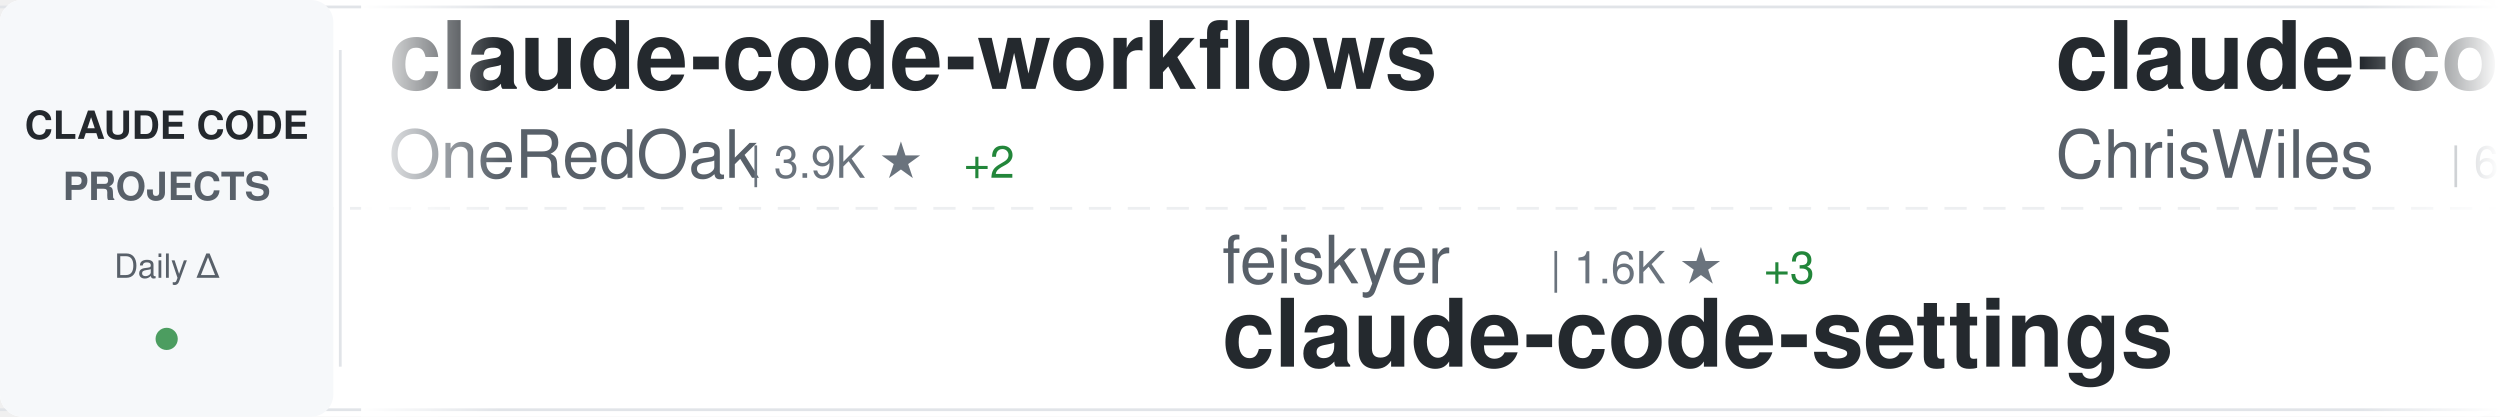
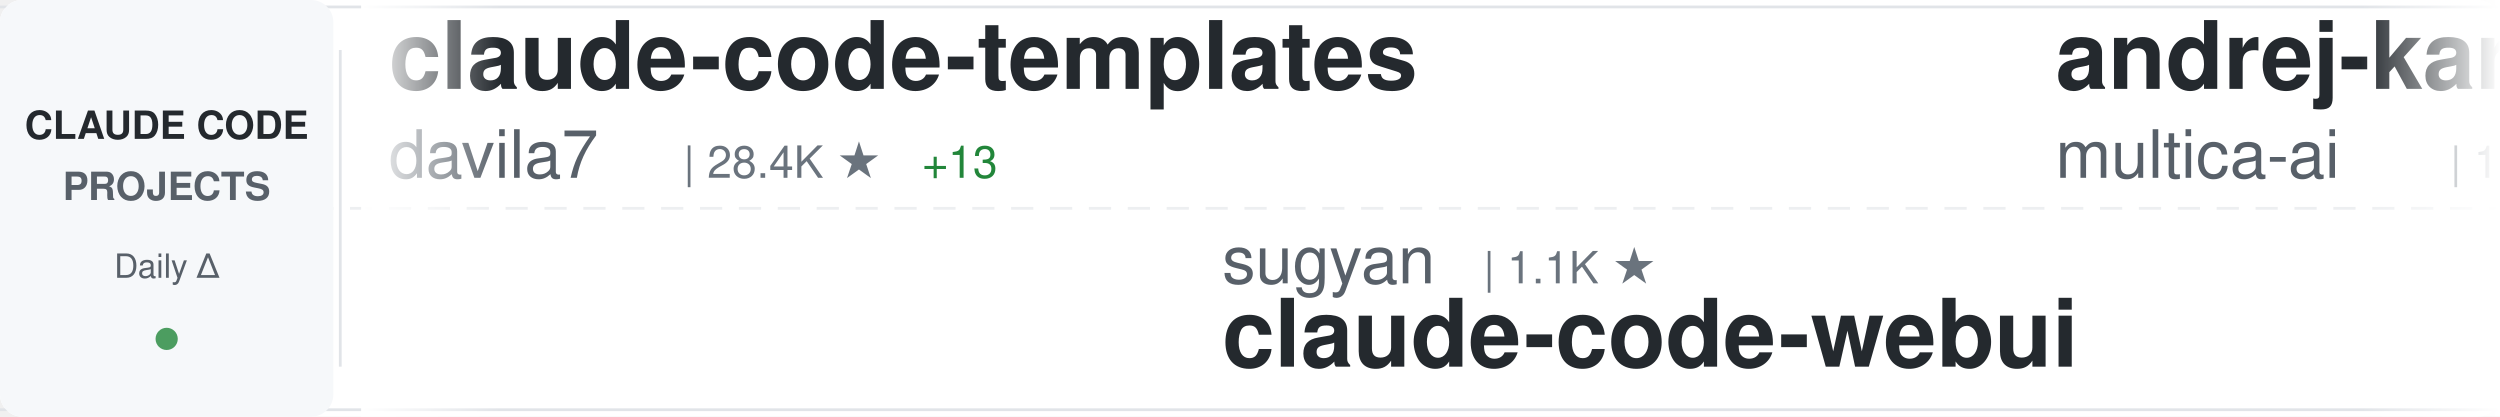
<svg xmlns="http://www.w3.org/2000/svg" width="900" height="150">
  <defs>
    <linearGradient id="awesomeLeftFade" x1="0%" y1="0%" x2="100%" y2="0%">
      <stop offset="0%" style="stop-color:#ffffff;stop-opacity:1" />
      <stop offset="100%" style="stop-color:#ffffff;stop-opacity:0" />
    </linearGradient>
    <linearGradient id="awesomeRightFade" x1="0%" y1="0%" x2="100%" y2="0%">
      <stop offset="0%" style="stop-color:#ffffff;stop-opacity:0" />
      <stop offset="100%" style="stop-color:#ffffff;stop-opacity:1" />
    </linearGradient>
  </defs>
  <rect width="900" height="150" fill="#ffffff" rx="8" />
  <rect x="0" y="2" width="900" height="1" fill="#e1e4e8" />
  <rect x="0" y="147" width="900" height="1" fill="#e1e4e8" />
  <line x1="0" y1="75" x2="900" y2="75" stroke="#e1e4e8" stroke-width="1" stroke-dasharray="8 6" opacity="0.6" />
  <rect x="0" y="0" width="120" height="150" fill="#f6f8fa" rx="8" />
  <text x="60" y="50" font-family="-apple-system, BlinkMacSystemFont, 'Segoe UI', Helvetica, Arial, sans-serif" font-size="14" font-weight="600" fill="#24292e" text-anchor="middle">CLAUDE CODE</text>
  <text x="60" y="72" font-family="-apple-system, BlinkMacSystemFont, 'Segoe UI', Helvetica, Arial, sans-serif" font-size="14" font-weight="600" fill="#586069" text-anchor="middle">PROJECTS</text>
  <text x="60" y="100" font-family="-apple-system, BlinkMacSystemFont, 'Segoe UI', Helvetica, Arial, sans-serif" font-size="12" font-weight="500" fill="#586069" text-anchor="middle">Daily Δ</text>
  <circle cx="60" cy="122" r="4" fill="#22863a" opacity="0.8" />
  <rect x="122" y="18" width="1" height="114" fill="#e1e4e8" />
  <clipPath id="awesomeTickerClip">
    <rect x="130" y="0" width="770" height="150" />
  </clipPath>
  <g clip-path="url(#awesomeTickerClip)">
    <g id="awesomeTickerItems">
      <animateTransform attributeName="transform" attributeType="XML" type="translate" from="0 0" to="-3000 0" dur="54s" repeatCount="indefinite" />
      <g transform="translate(0, 0)">
-         <text x="140" y="32" font-family="-apple-system, BlinkMacSystemFont, 'Segoe UI', Helvetica, Arial, sans-serif" font-size="34" font-weight="600" fill="#24292e">claude-code-workflows</text>
-         <text x="140" y="64" font-family="-apple-system, BlinkMacSystemFont, 'Segoe UI', Helvetica, Arial, sans-serif" font-size="24" font-weight="400" fill="#586069">OneRedOak</text>
-         <text x="270" y="64" font-family="-apple-system, BlinkMacSystemFont, 'Segoe UI', Helvetica, Arial, sans-serif" font-size="16" font-weight="500" fill="#6a737d">| 3.9K ★</text>
-         <text x="347" y="64" font-family="-apple-system, BlinkMacSystemFont, 'Segoe UI', Helvetica, Arial, sans-serif" font-size="16" font-weight="500" fill="#22863a"> +2</text>
+         <text x="140" y="32" font-family="-apple-system, BlinkMacSystemFont, 'Segoe UI', Helvetica, Arial, sans-serif" font-size="34" font-weight="600" fill="#24292e">claude-code-templates</text>
+         <text x="140" y="64" font-family="-apple-system, BlinkMacSystemFont, 'Segoe UI', Helvetica, Arial, sans-serif" font-size="24" font-weight="400" fill="#586069">davila7</text>
+         <text x="246" y="64" font-family="-apple-system, BlinkMacSystemFont, 'Segoe UI', Helvetica, Arial, sans-serif" font-size="16" font-weight="500" fill="#6a737d">| 28.4K ★</text>
+         <text x="332" y="64" font-family="-apple-system, BlinkMacSystemFont, 'Segoe UI', Helvetica, Arial, sans-serif" font-size="16" font-weight="500" fill="#22863a"> +13</text>
      </g>
      <g transform="translate(300, 0)">
-         <text x="140" y="102" font-family="-apple-system, BlinkMacSystemFont, 'Segoe UI', Helvetica, Arial, sans-serif" font-size="24" font-weight="400" fill="#586069">feiskyer</text>
-         <text x="258" y="102" font-family="-apple-system, BlinkMacSystemFont, 'Segoe UI', Helvetica, Arial, sans-serif" font-size="16" font-weight="500" fill="#6a737d">| 1.6K ★</text>
-         <text x="335" y="102" font-family="-apple-system, BlinkMacSystemFont, 'Segoe UI', Helvetica, Arial, sans-serif" font-size="16" font-weight="500" fill="#22863a"> +3</text>
-         <text x="140" y="132" font-family="-apple-system, BlinkMacSystemFont, 'Segoe UI', Helvetica, Arial, sans-serif" font-size="34" font-weight="600" fill="#24292e">claude-code-settings</text>
+         <text x="140" y="102" font-family="-apple-system, BlinkMacSystemFont, 'Segoe UI', Helvetica, Arial, sans-serif" font-size="24" font-weight="400" fill="#586069">sugyan</text>
+         <text x="234" y="102" font-family="-apple-system, BlinkMacSystemFont, 'Segoe UI', Helvetica, Arial, sans-serif" font-size="16" font-weight="500" fill="#6a737d">| 1.1K ★</text>
+         <text x="140" y="132" font-family="-apple-system, BlinkMacSystemFont, 'Segoe UI', Helvetica, Arial, sans-serif" font-size="34" font-weight="600" fill="#24292e">claude-code-webui</text>
      </g>
      <g transform="translate(600, 0)">
-         <text x="140" y="32" font-family="-apple-system, BlinkMacSystemFont, 'Segoe UI', Helvetica, Arial, sans-serif" font-size="34" font-weight="600" fill="#24292e">claude-code-showcase</text>
-         <text x="140" y="64" font-family="-apple-system, BlinkMacSystemFont, 'Segoe UI', Helvetica, Arial, sans-serif" font-size="24" font-weight="400" fill="#586069">ChrisWiles</text>
-         <text x="282" y="64" font-family="-apple-system, BlinkMacSystemFont, 'Segoe UI', Helvetica, Arial, sans-serif" font-size="16" font-weight="500" fill="#6a737d">| 6.0K ★</text>
+         <text x="140" y="32" font-family="-apple-system, BlinkMacSystemFont, 'Segoe UI', Helvetica, Arial, sans-serif" font-size="34" font-weight="600" fill="#24292e">andrej-karpathy-skills</text>
+         <text x="140" y="64" font-family="-apple-system, BlinkMacSystemFont, 'Segoe UI', Helvetica, Arial, sans-serif" font-size="24" font-weight="400" fill="#586069">multica-ai</text>
+         <text x="282" y="64" font-family="-apple-system, BlinkMacSystemFont, 'Segoe UI', Helvetica, Arial, sans-serif" font-size="16" font-weight="500" fill="#6a737d">| 187.4K ★</text>
+         <text x="377" y="64" font-family="-apple-system, BlinkMacSystemFont, 'Segoe UI', Helvetica, Arial, sans-serif" font-size="16" font-weight="500" fill="#22863a"> +431</text>
      </g>
      <g transform="translate(900, 0)">
-         <text x="140" y="102" font-family="-apple-system, BlinkMacSystemFont, 'Segoe UI', Helvetica, Arial, sans-serif" font-size="24" font-weight="400" fill="#586069">Pimzino</text>
-         <text x="246" y="102" font-family="-apple-system, BlinkMacSystemFont, 'Segoe UI', Helvetica, Arial, sans-serif" font-size="16" font-weight="500" fill="#6a737d">| 3.8K ★</text>
-         <text x="140" y="132" font-family="-apple-system, BlinkMacSystemFont, 'Segoe UI', Helvetica, Arial, sans-serif" font-size="34" font-weight="600" fill="#24292e">claude-code-spec-workflo...</text>
+         <text x="140" y="102" font-family="-apple-system, BlinkMacSystemFont, 'Segoe UI', Helvetica, Arial, sans-serif" font-size="24" font-weight="400" fill="#586069">andrew-kramer-inno</text>
+         <text x="378" y="102" font-family="-apple-system, BlinkMacSystemFont, 'Segoe UI', Helvetica, Arial, sans-serif" font-size="16" font-weight="500" fill="#6a737d">| 593 ★</text>
+         <text x="140" y="132" font-family="-apple-system, BlinkMacSystemFont, 'Segoe UI', Helvetica, Arial, sans-serif" font-size="34" font-weight="600" fill="#24292e">claude-code-source-build</text>
      </g>
      <g transform="translate(1200, 0)">
-         <text x="140" y="32" font-family="-apple-system, BlinkMacSystemFont, 'Segoe UI', Helvetica, Arial, sans-serif" font-size="34" font-weight="600" fill="#24292e">claude-code-book</text>
-         <text x="140" y="64" font-family="-apple-system, BlinkMacSystemFont, 'Segoe UI', Helvetica, Arial, sans-serif" font-size="24" font-weight="400" fill="#586069">lintsinghua</text>
-         <text x="294" y="64" font-family="-apple-system, BlinkMacSystemFont, 'Segoe UI', Helvetica, Arial, sans-serif" font-size="16" font-weight="500" fill="#6a737d">| 3.9K ★</text>
-         <text x="371" y="64" font-family="-apple-system, BlinkMacSystemFont, 'Segoe UI', Helvetica, Arial, sans-serif" font-size="16" font-weight="500" fill="#22863a"> +9</text>
-       </g>
-       <g transform="translate(1500, 0)">
-         <text x="140" y="102" font-family="-apple-system, BlinkMacSystemFont, 'Segoe UI', Helvetica, Arial, sans-serif" font-size="24" font-weight="400" fill="#586069">777genius</text>
-         <text x="270" y="102" font-family="-apple-system, BlinkMacSystemFont, 'Segoe UI', Helvetica, Arial, sans-serif" font-size="16" font-weight="500" fill="#6a737d">| 918 ★</text>
-         <text x="140" y="132" font-family="-apple-system, BlinkMacSystemFont, 'Segoe UI', Helvetica, Arial, sans-serif" font-size="34" font-weight="600" fill="#24292e">claude-code-source-code</text>
-       </g>
-       <g transform="translate(1800, 0)">
        <text x="140" y="32" font-family="-apple-system, BlinkMacSystemFont, 'Segoe UI', Helvetica, Arial, sans-serif" font-size="34" font-weight="600" fill="#24292e">awesome-claude-code</text>
        <text x="140" y="64" font-family="-apple-system, BlinkMacSystemFont, 'Segoe UI', Helvetica, Arial, sans-serif" font-size="24" font-weight="400" fill="#586069">jqueryscript</text>
        <text x="306" y="64" font-family="-apple-system, BlinkMacSystemFont, 'Segoe UI', Helvetica, Arial, sans-serif" font-size="16" font-weight="500" fill="#6a737d">| 456 ★</text>
        <text x="374" y="64" font-family="-apple-system, BlinkMacSystemFont, 'Segoe UI', Helvetica, Arial, sans-serif" font-size="16" font-weight="500" fill="#22863a"> +2</text>
      </g>
+       <g transform="translate(1500, 0)">
+         <text x="140" y="102" font-family="-apple-system, BlinkMacSystemFont, 'Segoe UI', Helvetica, Arial, sans-serif" font-size="24" font-weight="400" fill="#586069">edmund-io</text>
+         <text x="270" y="102" font-family="-apple-system, BlinkMacSystemFont, 'Segoe UI', Helvetica, Arial, sans-serif" font-size="16" font-weight="500" fill="#6a737d">| 1.5K ★</text>
+         <text x="347" y="102" font-family="-apple-system, BlinkMacSystemFont, 'Segoe UI', Helvetica, Arial, sans-serif" font-size="16" font-weight="500" fill="#22863a"> +1</text>
+         <text x="140" y="132" font-family="-apple-system, BlinkMacSystemFont, 'Segoe UI', Helvetica, Arial, sans-serif" font-size="34" font-weight="600" fill="#24292e">edmunds-claude-code</text>
+       </g>
+       <g transform="translate(1800, 0)">
+         <text x="140" y="32" font-family="-apple-system, BlinkMacSystemFont, 'Segoe UI', Helvetica, Arial, sans-serif" font-size="34" font-weight="600" fill="#24292e">claude-code-hub</text>
+         <text x="140" y="64" font-family="-apple-system, BlinkMacSystemFont, 'Segoe UI', Helvetica, Arial, sans-serif" font-size="24" font-weight="400" fill="#586069">ding113</text>
+         <text x="246" y="64" font-family="-apple-system, BlinkMacSystemFont, 'Segoe UI', Helvetica, Arial, sans-serif" font-size="16" font-weight="500" fill="#6a737d">| 3.2K ★</text>
+         <text x="323" y="64" font-family="-apple-system, BlinkMacSystemFont, 'Segoe UI', Helvetica, Arial, sans-serif" font-size="16" font-weight="500" fill="#22863a"> +4</text>
+       </g>
      <g transform="translate(2100, 0)">
-         <text x="140" y="102" font-family="-apple-system, BlinkMacSystemFont, 'Segoe UI', Helvetica, Arial, sans-serif" font-size="24" font-weight="400" fill="#586069">huangserva</text>
-         <text x="282" y="102" font-family="-apple-system, BlinkMacSystemFont, 'Segoe UI', Helvetica, Arial, sans-serif" font-size="16" font-weight="500" fill="#6a737d">| 619 ★</text>
-         <text x="350" y="102" font-family="-apple-system, BlinkMacSystemFont, 'Segoe UI', Helvetica, Arial, sans-serif" font-size="16" font-weight="500" fill="#22863a"> +1</text>
-         <text x="140" y="132" font-family="-apple-system, BlinkMacSystemFont, 'Segoe UI', Helvetica, Arial, sans-serif" font-size="34" font-weight="600" fill="#24292e">claude-code-cli</text>
+         <text x="140" y="102" font-family="-apple-system, BlinkMacSystemFont, 'Segoe UI', Helvetica, Arial, sans-serif" font-size="24" font-weight="400" fill="#586069">krusemediallc</text>
+         <text x="318" y="102" font-family="-apple-system, BlinkMacSystemFont, 'Segoe UI', Helvetica, Arial, sans-serif" font-size="16" font-weight="500" fill="#6a737d">| 955 ★</text>
+         <text x="386" y="102" font-family="-apple-system, BlinkMacSystemFont, 'Segoe UI', Helvetica, Arial, sans-serif" font-size="16" font-weight="500" fill="#22863a"> +9</text>
+         <text x="140" y="132" font-family="-apple-system, BlinkMacSystemFont, 'Segoe UI', Helvetica, Arial, sans-serif" font-size="34" font-weight="600" fill="#24292e">arcads-claude-code</text>
      </g>
      <g transform="translate(2400, 0)">
-         <text x="140" y="32" font-family="-apple-system, BlinkMacSystemFont, 'Segoe UI', Helvetica, Arial, sans-serif" font-size="34" font-weight="600" fill="#24292e">pi-vs-claude-code</text>
-         <text x="140" y="64" font-family="-apple-system, BlinkMacSystemFont, 'Segoe UI', Helvetica, Arial, sans-serif" font-size="24" font-weight="400" fill="#586069">disler</text>
-         <text x="234" y="64" font-family="-apple-system, BlinkMacSystemFont, 'Segoe UI', Helvetica, Arial, sans-serif" font-size="16" font-weight="500" fill="#6a737d">| 1.4K ★</text>
-         <text x="311" y="64" font-family="-apple-system, BlinkMacSystemFont, 'Segoe UI', Helvetica, Arial, sans-serif" font-size="16" font-weight="500" fill="#22863a"> +1</text>
+         <text x="140" y="32" font-family="-apple-system, BlinkMacSystemFont, 'Segoe UI', Helvetica, Arial, sans-serif" font-size="34" font-weight="600" fill="#24292e">Dive-into-Claude-Code</text>
+         <text x="140" y="64" font-family="-apple-system, BlinkMacSystemFont, 'Segoe UI', Helvetica, Arial, sans-serif" font-size="24" font-weight="400" fill="#586069">VILA-Lab</text>
+         <text x="258" y="64" font-family="-apple-system, BlinkMacSystemFont, 'Segoe UI', Helvetica, Arial, sans-serif" font-size="16" font-weight="500" fill="#6a737d">| 1.8K ★</text>
+         <text x="335" y="64" font-family="-apple-system, BlinkMacSystemFont, 'Segoe UI', Helvetica, Arial, sans-serif" font-size="16" font-weight="500" fill="#22863a"> +2</text>
      </g>
      <g transform="translate(2700, 0)">
-         <text x="140" y="102" font-family="-apple-system, BlinkMacSystemFont, 'Segoe UI', Helvetica, Arial, sans-serif" font-size="24" font-weight="400" fill="#586069">SeemSeam</text>
-         <text x="258" y="102" font-family="-apple-system, BlinkMacSystemFont, 'Segoe UI', Helvetica, Arial, sans-serif" font-size="16" font-weight="500" fill="#6a737d">| 3.2K ★</text>
-         <text x="335" y="102" font-family="-apple-system, BlinkMacSystemFont, 'Segoe UI', Helvetica, Arial, sans-serif" font-size="16" font-weight="500" fill="#22863a"> +10</text>
-         <text x="140" y="132" font-family="-apple-system, BlinkMacSystemFont, 'Segoe UI', Helvetica, Arial, sans-serif" font-size="34" font-weight="600" fill="#24292e">claude_codex_bridge</text>
+         <text x="140" y="102" font-family="-apple-system, BlinkMacSystemFont, 'Segoe UI', Helvetica, Arial, sans-serif" font-size="24" font-weight="400" fill="#586069">RichardAtCT</text>
+         <text x="294" y="102" font-family="-apple-system, BlinkMacSystemFont, 'Segoe UI', Helvetica, Arial, sans-serif" font-size="16" font-weight="500" fill="#6a737d">| 2.7K ★</text>
+         <text x="140" y="132" font-family="-apple-system, BlinkMacSystemFont, 'Segoe UI', Helvetica, Arial, sans-serif" font-size="34" font-weight="600" fill="#24292e">claude-code-telegram</text>
      </g>
      <g transform="translate(3000, 0)">
-         <text x="140" y="32" font-family="-apple-system, BlinkMacSystemFont, 'Segoe UI', Helvetica, Arial, sans-serif" font-size="34" font-weight="600" fill="#24292e">claude-code-workflows</text>
-         <text x="140" y="64" font-family="-apple-system, BlinkMacSystemFont, 'Segoe UI', Helvetica, Arial, sans-serif" font-size="24" font-weight="400" fill="#586069">OneRedOak</text>
-         <text x="270" y="64" font-family="-apple-system, BlinkMacSystemFont, 'Segoe UI', Helvetica, Arial, sans-serif" font-size="16" font-weight="500" fill="#6a737d">| 3.9K ★</text>
-         <text x="347" y="64" font-family="-apple-system, BlinkMacSystemFont, 'Segoe UI', Helvetica, Arial, sans-serif" font-size="16" font-weight="500" fill="#22863a"> +2</text>
+         <text x="140" y="32" font-family="-apple-system, BlinkMacSystemFont, 'Segoe UI', Helvetica, Arial, sans-serif" font-size="34" font-weight="600" fill="#24292e">claude-code-templates</text>
+         <text x="140" y="64" font-family="-apple-system, BlinkMacSystemFont, 'Segoe UI', Helvetica, Arial, sans-serif" font-size="24" font-weight="400" fill="#586069">davila7</text>
+         <text x="246" y="64" font-family="-apple-system, BlinkMacSystemFont, 'Segoe UI', Helvetica, Arial, sans-serif" font-size="16" font-weight="500" fill="#6a737d">| 28.4K ★</text>
+         <text x="332" y="64" font-family="-apple-system, BlinkMacSystemFont, 'Segoe UI', Helvetica, Arial, sans-serif" font-size="16" font-weight="500" fill="#22863a"> +13</text>
      </g>
      <g transform="translate(3300, 0)">
-         <text x="140" y="102" font-family="-apple-system, BlinkMacSystemFont, 'Segoe UI', Helvetica, Arial, sans-serif" font-size="24" font-weight="400" fill="#586069">feiskyer</text>
-         <text x="258" y="102" font-family="-apple-system, BlinkMacSystemFont, 'Segoe UI', Helvetica, Arial, sans-serif" font-size="16" font-weight="500" fill="#6a737d">| 1.6K ★</text>
-         <text x="335" y="102" font-family="-apple-system, BlinkMacSystemFont, 'Segoe UI', Helvetica, Arial, sans-serif" font-size="16" font-weight="500" fill="#22863a"> +3</text>
-         <text x="140" y="132" font-family="-apple-system, BlinkMacSystemFont, 'Segoe UI', Helvetica, Arial, sans-serif" font-size="34" font-weight="600" fill="#24292e">claude-code-settings</text>
+         <text x="140" y="102" font-family="-apple-system, BlinkMacSystemFont, 'Segoe UI', Helvetica, Arial, sans-serif" font-size="24" font-weight="400" fill="#586069">sugyan</text>
+         <text x="234" y="102" font-family="-apple-system, BlinkMacSystemFont, 'Segoe UI', Helvetica, Arial, sans-serif" font-size="16" font-weight="500" fill="#6a737d">| 1.1K ★</text>
+         <text x="140" y="132" font-family="-apple-system, BlinkMacSystemFont, 'Segoe UI', Helvetica, Arial, sans-serif" font-size="34" font-weight="600" fill="#24292e">claude-code-webui</text>
      </g>
      <g transform="translate(3600, 0)">
-         <text x="140" y="32" font-family="-apple-system, BlinkMacSystemFont, 'Segoe UI', Helvetica, Arial, sans-serif" font-size="34" font-weight="600" fill="#24292e">claude-code-showcase</text>
-         <text x="140" y="64" font-family="-apple-system, BlinkMacSystemFont, 'Segoe UI', Helvetica, Arial, sans-serif" font-size="24" font-weight="400" fill="#586069">ChrisWiles</text>
-         <text x="282" y="64" font-family="-apple-system, BlinkMacSystemFont, 'Segoe UI', Helvetica, Arial, sans-serif" font-size="16" font-weight="500" fill="#6a737d">| 6.0K ★</text>
+         <text x="140" y="32" font-family="-apple-system, BlinkMacSystemFont, 'Segoe UI', Helvetica, Arial, sans-serif" font-size="34" font-weight="600" fill="#24292e">andrej-karpathy-skills</text>
+         <text x="140" y="64" font-family="-apple-system, BlinkMacSystemFont, 'Segoe UI', Helvetica, Arial, sans-serif" font-size="24" font-weight="400" fill="#586069">multica-ai</text>
+         <text x="282" y="64" font-family="-apple-system, BlinkMacSystemFont, 'Segoe UI', Helvetica, Arial, sans-serif" font-size="16" font-weight="500" fill="#6a737d">| 187.4K ★</text>
+         <text x="377" y="64" font-family="-apple-system, BlinkMacSystemFont, 'Segoe UI', Helvetica, Arial, sans-serif" font-size="16" font-weight="500" fill="#22863a"> +431</text>
      </g>
      <g transform="translate(3900, 0)">
-         <text x="140" y="102" font-family="-apple-system, BlinkMacSystemFont, 'Segoe UI', Helvetica, Arial, sans-serif" font-size="24" font-weight="400" fill="#586069">Pimzino</text>
-         <text x="246" y="102" font-family="-apple-system, BlinkMacSystemFont, 'Segoe UI', Helvetica, Arial, sans-serif" font-size="16" font-weight="500" fill="#6a737d">| 3.8K ★</text>
-         <text x="140" y="132" font-family="-apple-system, BlinkMacSystemFont, 'Segoe UI', Helvetica, Arial, sans-serif" font-size="34" font-weight="600" fill="#24292e">claude-code-spec-workflo...</text>
+         <text x="140" y="102" font-family="-apple-system, BlinkMacSystemFont, 'Segoe UI', Helvetica, Arial, sans-serif" font-size="24" font-weight="400" fill="#586069">andrew-kramer-inno</text>
+         <text x="378" y="102" font-family="-apple-system, BlinkMacSystemFont, 'Segoe UI', Helvetica, Arial, sans-serif" font-size="16" font-weight="500" fill="#6a737d">| 593 ★</text>
+         <text x="140" y="132" font-family="-apple-system, BlinkMacSystemFont, 'Segoe UI', Helvetica, Arial, sans-serif" font-size="34" font-weight="600" fill="#24292e">claude-code-source-build</text>
      </g>
    </g>
  </g>
  <rect x="130" y="0" width="50" height="150" fill="url(#awesomeLeftFade)" />
  <rect x="850" y="0" width="50" height="150" fill="url(#awesomeRightFade)" />
</svg>
